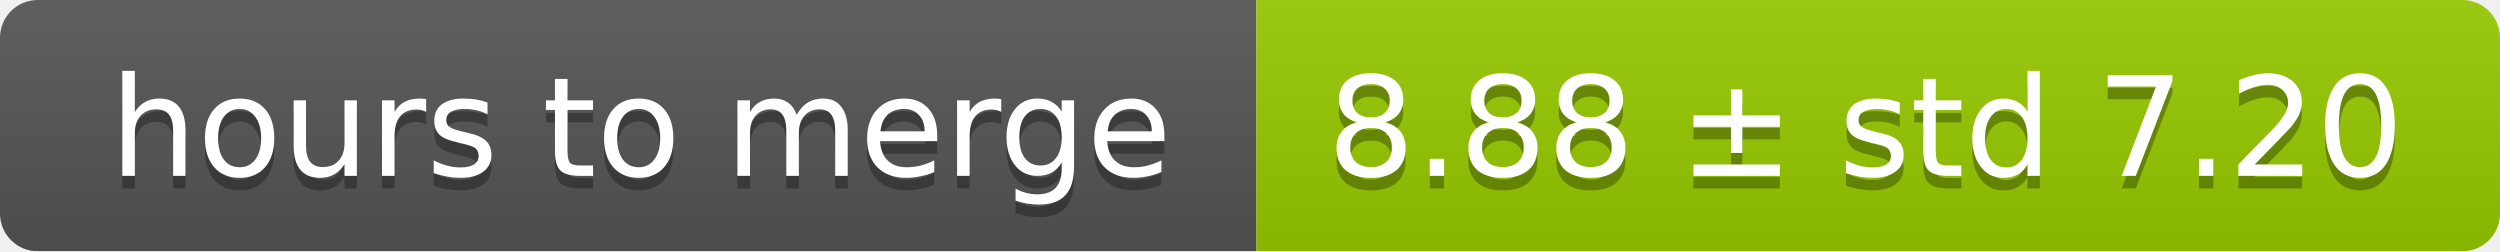
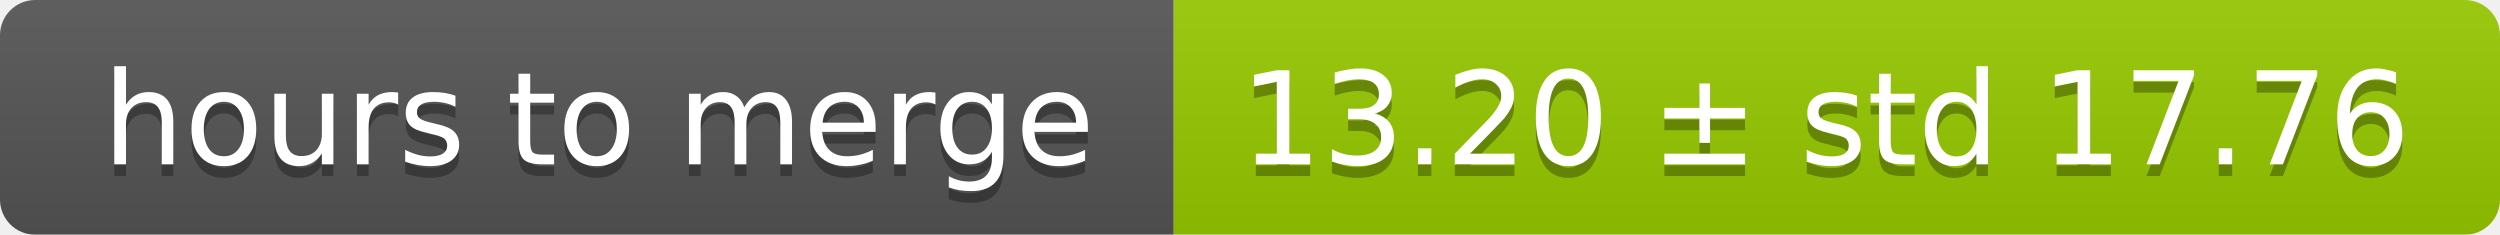
- <svg xmlns="http://www.w3.org/2000/svg" width="199" height="20">
+ <svg xmlns="http://www.w3.org/2000/svg" width="213" height="20">
  <linearGradient id="smooth" x2="0" y2="100%">
    <stop offset="0" stop-color="#bbb" stop-opacity=".1" />
    <stop offset="1" stop-opacity=".1" />
  </linearGradient>
  <mask id="round">
-     <rect width="199" height="20" rx="3" fill="#fff" />
+     <rect width="213" height="20" rx="3" fill="#fff" />
  </mask>
  <g mask="url(#round)">
    <rect width="100" height="20" fill="#555" />
-     <rect x="100" width="99" height="20" fill="#97ca00" />
-     <rect width="199" height="20" fill="url(#smooth)" />
+     <rect x="100" width="113" height="20" fill="#97ca00" />
+     <rect width="213" height="20" fill="url(#smooth)" />
  </g>
  <g fill="#fff" text-anchor="middle" font-family="DejaVu Sans,Verdana,Geneva,sans-serif" font-size="11">
    <text x="51" y="15" fill="#010101" fill-opacity=".3">hours to merge</text>
    <text x="51" y="14">hours to merge</text>
-     <text x="148.5" y="15" fill="#010101" fill-opacity=".3">8.88 ± std 7.20</text>
-     <text x="148.5" y="14">8.88 ± std 7.20</text>
+     <text x="155.5" y="15" fill="#010101" fill-opacity=".3">13.20 ± std 17.76</text>
+     <text x="155.5" y="14">13.20 ± std 17.76</text>
  </g>
</svg>
